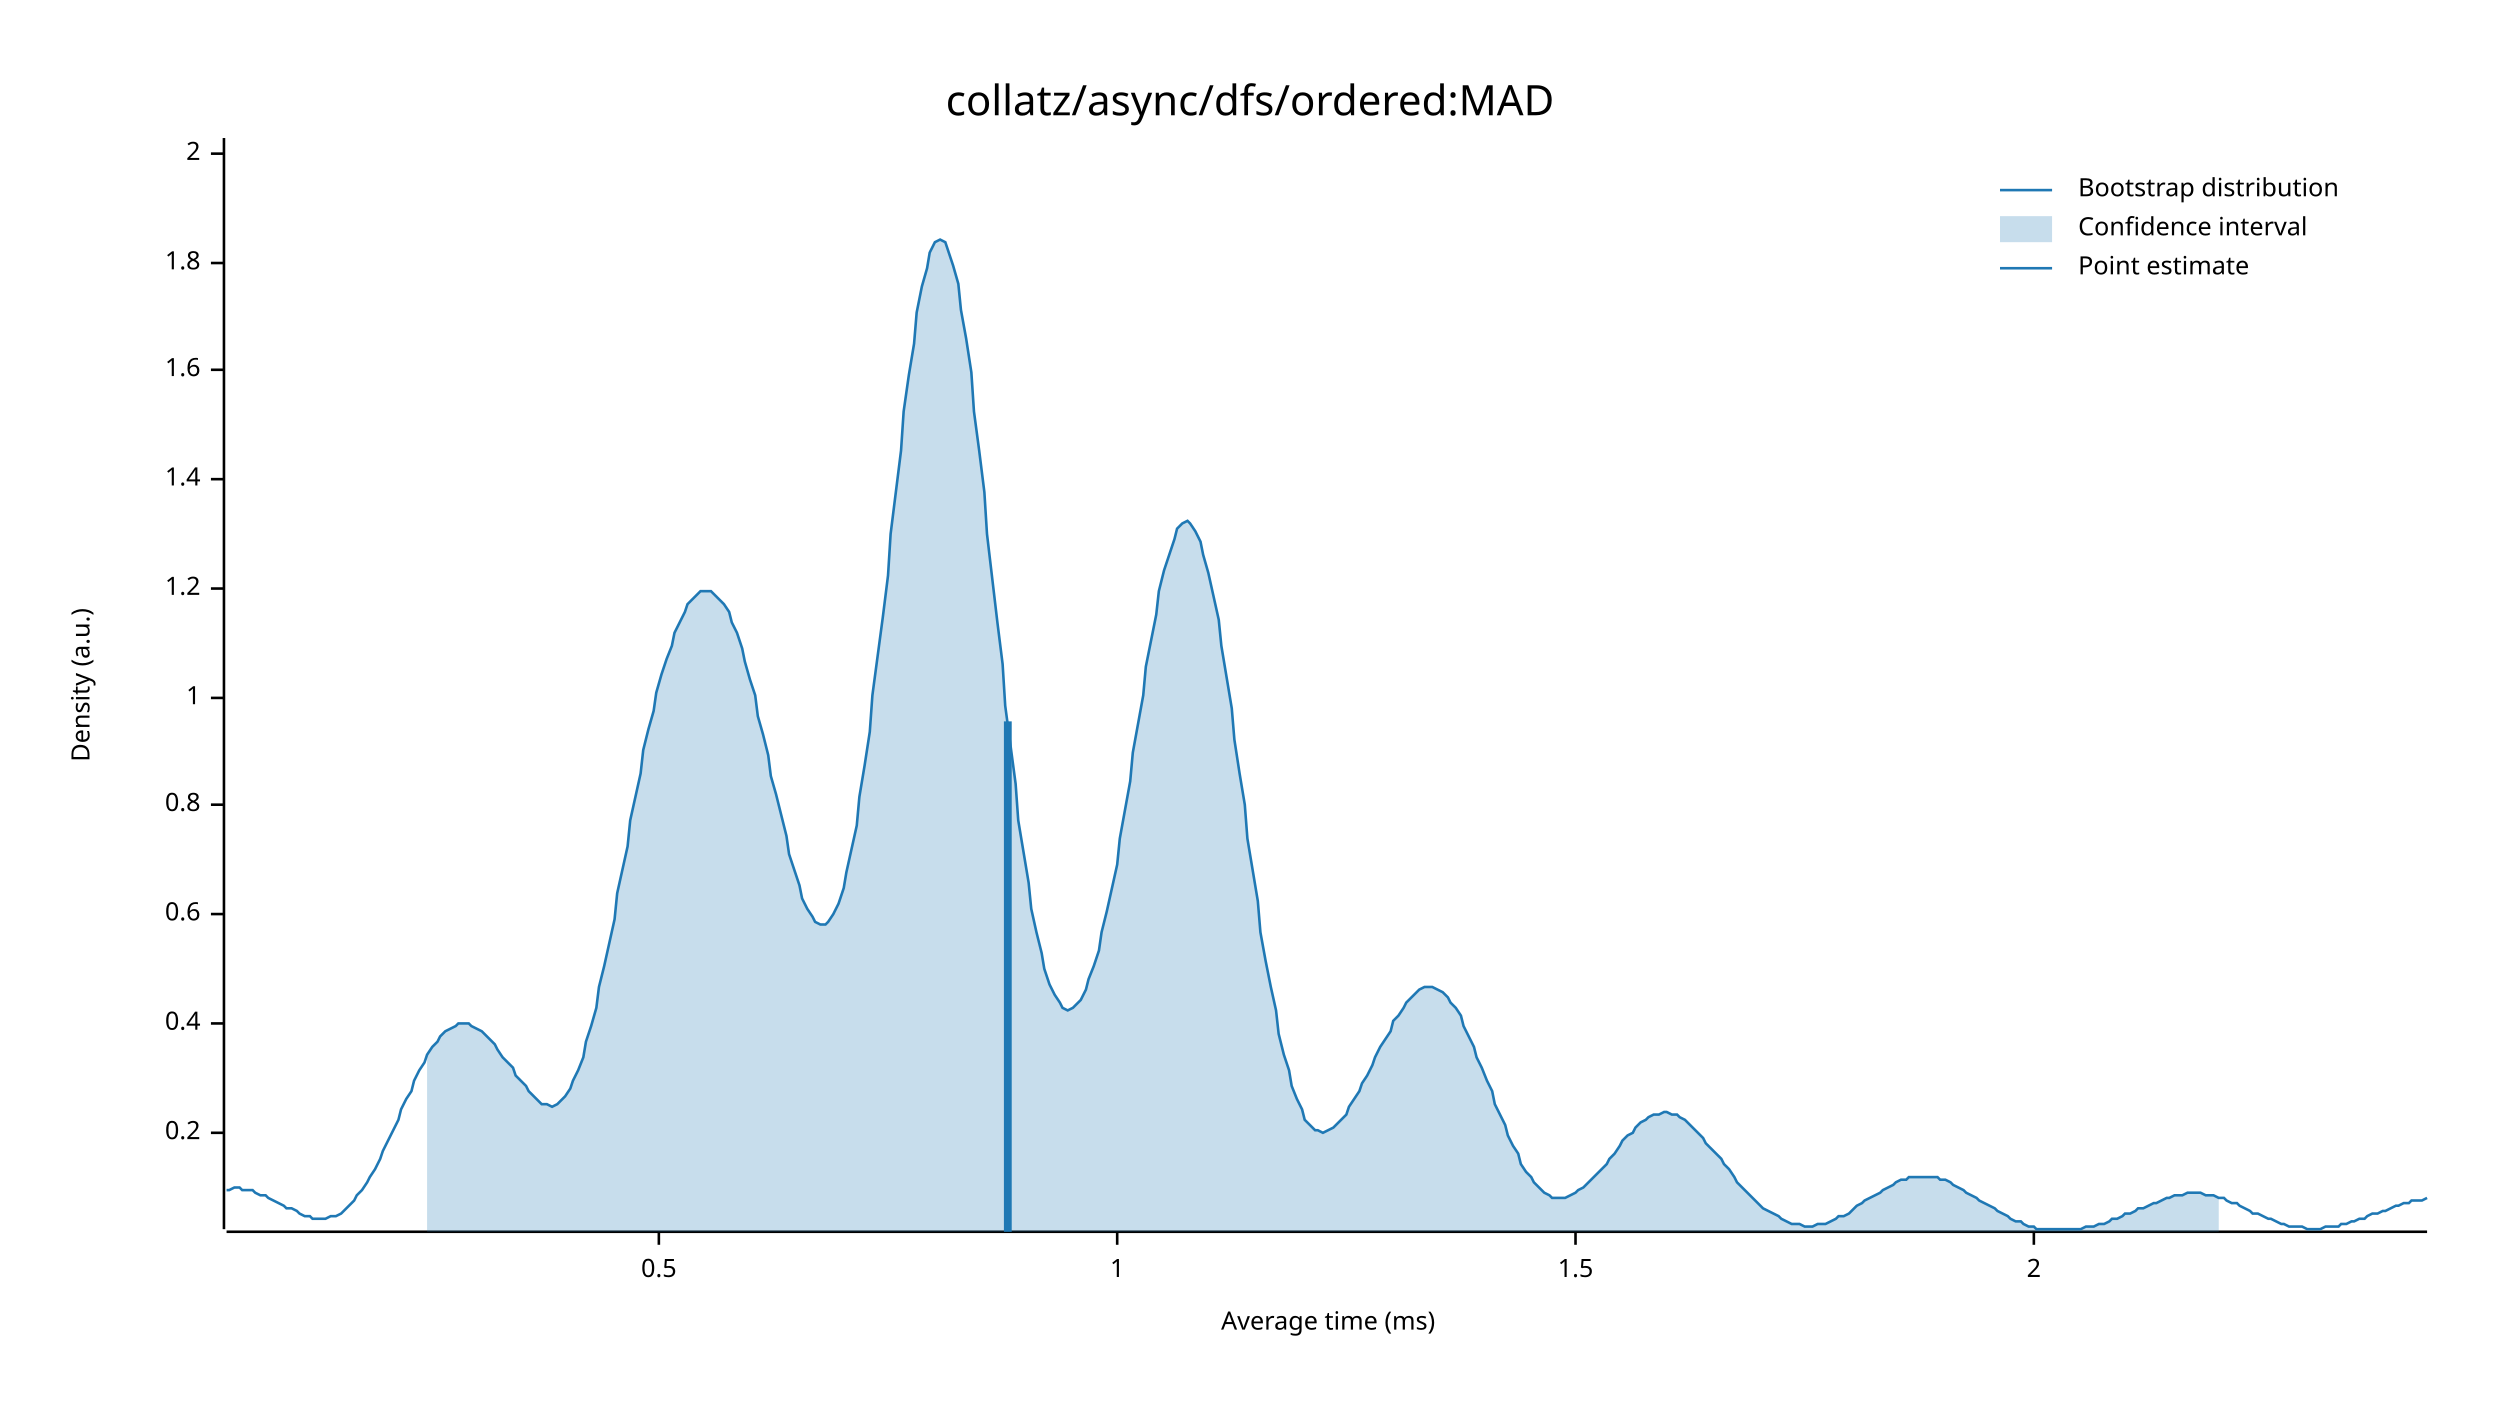
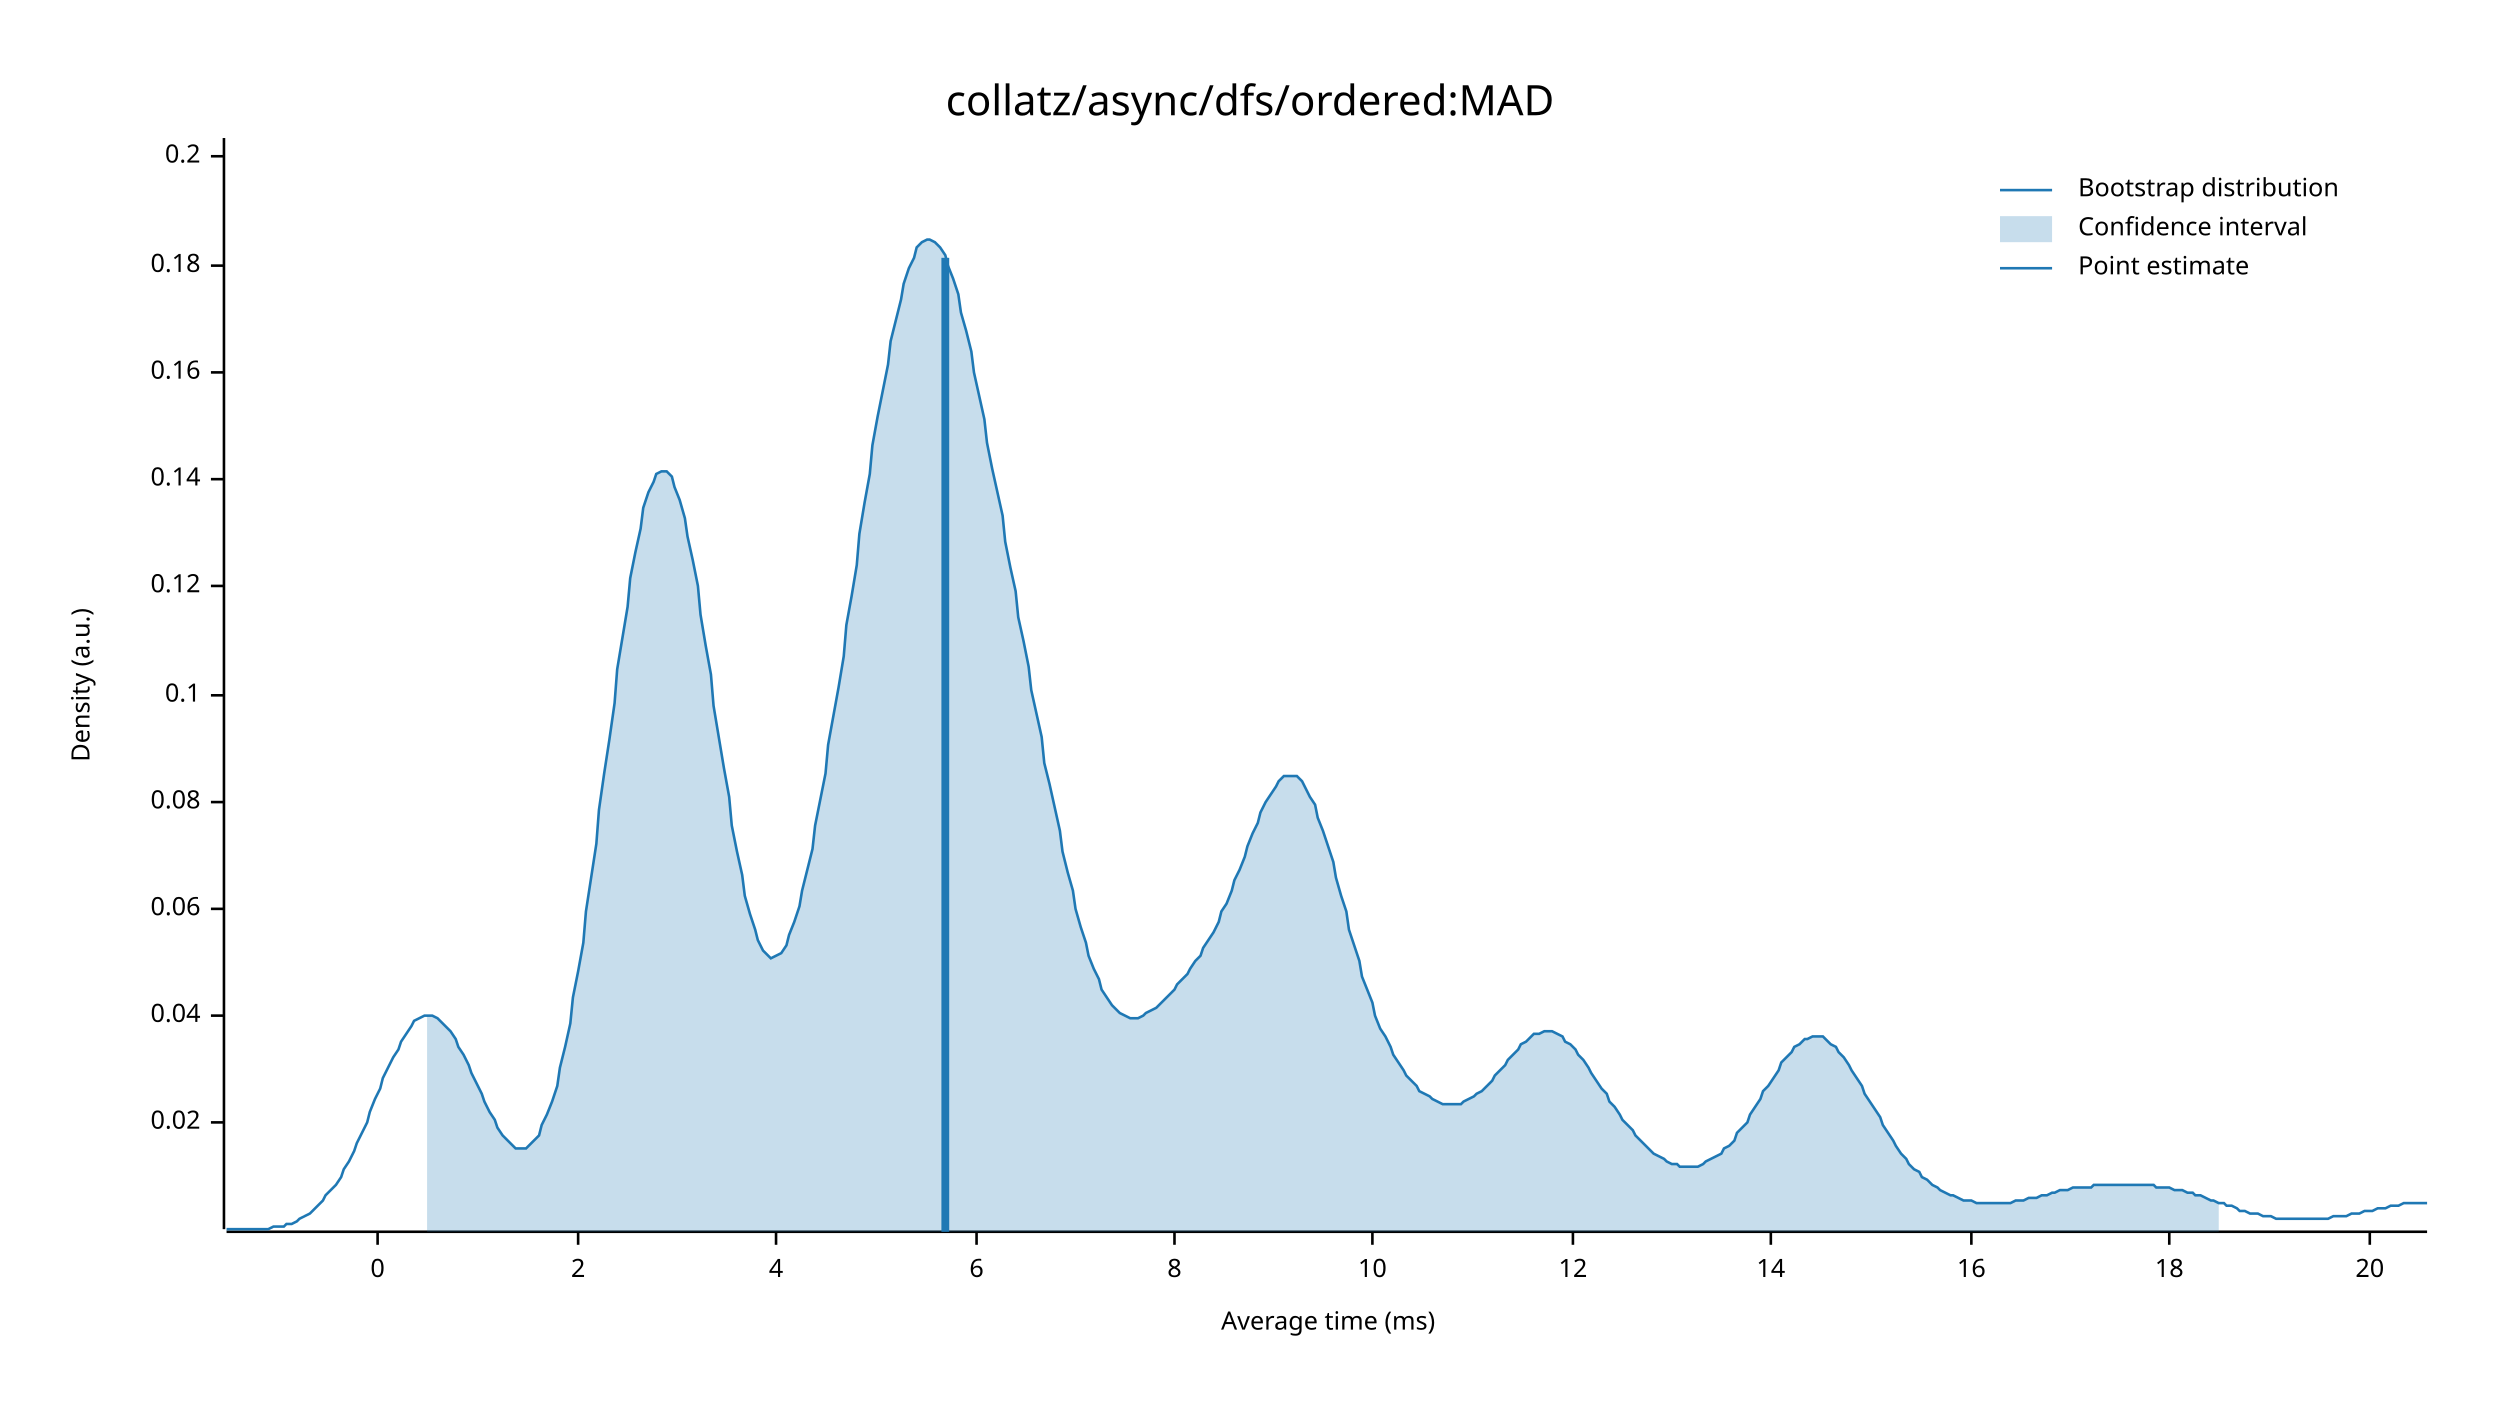
<svg xmlns="http://www.w3.org/2000/svg" width="960" height="540" viewBox="0 0 960 540">
  <text x="480" y="32" dy="0.76em" text-anchor="middle" font-family="sans-serif" font-size="16.129" opacity="1" fill="#000000">
collatz/async/dfs/ordered:MAD
</text>
  <text x="27" y="263" dy="0.76em" text-anchor="middle" font-family="sans-serif" font-size="9.677" opacity="1" fill="#000000" transform="rotate(270, 27, 263)">
Density (a.u.)
</text>
  <text x="510" y="513" dy="-0.5ex" text-anchor="middle" font-family="sans-serif" font-size="9.677" opacity="1" fill="#000000">
Average time (ms)
</text>
  <polyline fill="none" opacity="1" stroke="#000000" stroke-width="1" points="86,53 86,472 " />
-   <text x="77" y="435" dy="0.5ex" text-anchor="end" font-family="sans-serif" font-size="9.677" opacity="1" fill="#000000">
+   <text x="77" y="431" dy="0.5ex" text-anchor="end" font-family="sans-serif" font-size="9.677" opacity="1" fill="#000000">
+ 0.02
+ </text>
+   <polyline fill="none" opacity="1" stroke="#000000" stroke-width="1" points="81,431 86,431 " />
+   <text x="77" y="390" dy="0.5ex" text-anchor="end" font-family="sans-serif" font-size="9.677" opacity="1" fill="#000000">
+ 0.04
+ </text>
+   <polyline fill="none" opacity="1" stroke="#000000" stroke-width="1" points="81,390 86,390 " />
+   <text x="77" y="349" dy="0.5ex" text-anchor="end" font-family="sans-serif" font-size="9.677" opacity="1" fill="#000000">
+ 0.06
+ </text>
+   <polyline fill="none" opacity="1" stroke="#000000" stroke-width="1" points="81,349 86,349 " />
+   <text x="77" y="308" dy="0.5ex" text-anchor="end" font-family="sans-serif" font-size="9.677" opacity="1" fill="#000000">
+ 0.08
+ </text>
+   <polyline fill="none" opacity="1" stroke="#000000" stroke-width="1" points="81,308 86,308 " />
+   <text x="77" y="267" dy="0.5ex" text-anchor="end" font-family="sans-serif" font-size="9.677" opacity="1" fill="#000000">
+ 0.1
+ </text>
+   <polyline fill="none" opacity="1" stroke="#000000" stroke-width="1" points="81,267 86,267 " />
+   <text x="77" y="225" dy="0.5ex" text-anchor="end" font-family="sans-serif" font-size="9.677" opacity="1" fill="#000000">
+ 0.12
+ </text>
+   <polyline fill="none" opacity="1" stroke="#000000" stroke-width="1" points="81,225 86,225 " />
+   <text x="77" y="184" dy="0.5ex" text-anchor="end" font-family="sans-serif" font-size="9.677" opacity="1" fill="#000000">
+ 0.14
+ </text>
+   <polyline fill="none" opacity="1" stroke="#000000" stroke-width="1" points="81,184 86,184 " />
+   <text x="77" y="143" dy="0.5ex" text-anchor="end" font-family="sans-serif" font-size="9.677" opacity="1" fill="#000000">
+ 0.16
+ </text>
+   <polyline fill="none" opacity="1" stroke="#000000" stroke-width="1" points="81,143 86,143 " />
+   <text x="77" y="102" dy="0.5ex" text-anchor="end" font-family="sans-serif" font-size="9.677" opacity="1" fill="#000000">
+ 0.18
+ </text>
+   <polyline fill="none" opacity="1" stroke="#000000" stroke-width="1" points="81,102 86,102 " />
+   <text x="77" y="60" dy="0.5ex" text-anchor="end" font-family="sans-serif" font-size="9.677" opacity="1" fill="#000000">
0.2
</text>
-   <polyline fill="none" opacity="1" stroke="#000000" stroke-width="1" points="81,435 86,435 " />
-   <text x="77" y="393" dy="0.5ex" text-anchor="end" font-family="sans-serif" font-size="9.677" opacity="1" fill="#000000">
- 0.4
+   <polyline fill="none" opacity="1" stroke="#000000" stroke-width="1" points="81,60 86,60 " />
+   <polyline fill="none" opacity="1" stroke="#000000" stroke-width="1" points="87,473 932,473 " />
+   <text x="145" y="483" dy="0.76em" text-anchor="middle" font-family="sans-serif" font-size="9.677" opacity="1" fill="#000000">
+ 0
</text>
-   <polyline fill="none" opacity="1" stroke="#000000" stroke-width="1" points="81,393 86,393 " />
-   <text x="77" y="351" dy="0.5ex" text-anchor="end" font-family="sans-serif" font-size="9.677" opacity="1" fill="#000000">
- 0.6
- </text>
-   <polyline fill="none" opacity="1" stroke="#000000" stroke-width="1" points="81,351 86,351 " />
-   <text x="77" y="309" dy="0.5ex" text-anchor="end" font-family="sans-serif" font-size="9.677" opacity="1" fill="#000000">
- 0.8
- </text>
-   <polyline fill="none" opacity="1" stroke="#000000" stroke-width="1" points="81,309 86,309 " />
-   <text x="77" y="268" dy="0.5ex" text-anchor="end" font-family="sans-serif" font-size="9.677" opacity="1" fill="#000000">
- 1
- </text>
-   <polyline fill="none" opacity="1" stroke="#000000" stroke-width="1" points="81,268 86,268 " />
-   <text x="77" y="226" dy="0.5ex" text-anchor="end" font-family="sans-serif" font-size="9.677" opacity="1" fill="#000000">
- 1.2
- </text>
-   <polyline fill="none" opacity="1" stroke="#000000" stroke-width="1" points="81,226 86,226 " />
-   <text x="77" y="184" dy="0.5ex" text-anchor="end" font-family="sans-serif" font-size="9.677" opacity="1" fill="#000000">
- 1.4
- </text>
-   <polyline fill="none" opacity="1" stroke="#000000" stroke-width="1" points="81,184 86,184 " />
-   <text x="77" y="142" dy="0.5ex" text-anchor="end" font-family="sans-serif" font-size="9.677" opacity="1" fill="#000000">
- 1.6
- </text>
-   <polyline fill="none" opacity="1" stroke="#000000" stroke-width="1" points="81,142 86,142 " />
-   <text x="77" y="101" dy="0.5ex" text-anchor="end" font-family="sans-serif" font-size="9.677" opacity="1" fill="#000000">
- 1.8
- </text>
-   <polyline fill="none" opacity="1" stroke="#000000" stroke-width="1" points="81,101 86,101 " />
-   <text x="77" y="59" dy="0.5ex" text-anchor="end" font-family="sans-serif" font-size="9.677" opacity="1" fill="#000000">
+   <polyline fill="none" opacity="1" stroke="#000000" stroke-width="1" points="145,473 145,478 " />
+   <text x="222" y="483" dy="0.76em" text-anchor="middle" font-family="sans-serif" font-size="9.677" opacity="1" fill="#000000">
2
</text>
-   <polyline fill="none" opacity="1" stroke="#000000" stroke-width="1" points="81,59 86,59 " />
-   <polyline fill="none" opacity="1" stroke="#000000" stroke-width="1" points="87,473 932,473 " />
-   <text x="253" y="483" dy="0.76em" text-anchor="middle" font-family="sans-serif" font-size="9.677" opacity="1" fill="#000000">
- 0.5
+   <polyline fill="none" opacity="1" stroke="#000000" stroke-width="1" points="222,473 222,478 " />
+   <text x="298" y="483" dy="0.76em" text-anchor="middle" font-family="sans-serif" font-size="9.677" opacity="1" fill="#000000">
+ 4
</text>
-   <polyline fill="none" opacity="1" stroke="#000000" stroke-width="1" points="253,473 253,478 " />
-   <text x="429" y="483" dy="0.76em" text-anchor="middle" font-family="sans-serif" font-size="9.677" opacity="1" fill="#000000">
- 1
+   <polyline fill="none" opacity="1" stroke="#000000" stroke-width="1" points="298,473 298,478 " />
+   <text x="375" y="483" dy="0.76em" text-anchor="middle" font-family="sans-serif" font-size="9.677" opacity="1" fill="#000000">
+ 6
</text>
-   <polyline fill="none" opacity="1" stroke="#000000" stroke-width="1" points="429,473 429,478 " />
-   <text x="605" y="483" dy="0.76em" text-anchor="middle" font-family="sans-serif" font-size="9.677" opacity="1" fill="#000000">
- 1.5
+   <polyline fill="none" opacity="1" stroke="#000000" stroke-width="1" points="375,473 375,478 " />
+   <text x="451" y="483" dy="0.76em" text-anchor="middle" font-family="sans-serif" font-size="9.677" opacity="1" fill="#000000">
+ 8
</text>
-   <polyline fill="none" opacity="1" stroke="#000000" stroke-width="1" points="605,473 605,478 " />
-   <text x="781" y="483" dy="0.76em" text-anchor="middle" font-family="sans-serif" font-size="9.677" opacity="1" fill="#000000">
- 2
+   <polyline fill="none" opacity="1" stroke="#000000" stroke-width="1" points="451,473 451,478 " />
+   <text x="527" y="483" dy="0.76em" text-anchor="middle" font-family="sans-serif" font-size="9.677" opacity="1" fill="#000000">
+ 10
</text>
-   <polyline fill="none" opacity="1" stroke="#000000" stroke-width="1" points="781,473 781,478 " />
-   <polyline fill="none" opacity="1" stroke="#1F78B4" stroke-width="1" points="87,457 88,457 90,456 92,456 93,457 95,457 97,457 98,458 100,459 102,459 103,460 105,461 107,462 109,463 110,464 112,464 114,465 115,466 117,467 119,467 120,468 122,468 124,468 125,468 127,467 129,467 131,466 132,465 134,463 136,461 137,459 139,457 141,454 142,452 144,449 146,445 147,442 149,438 151,434 153,430 154,426 156,422 158,419 159,415 161,411 163,408 164,405 166,402 168,400 169,398 171,396 173,395 175,394 176,393 178,393 180,393 181,394 183,395 185,396 186,397 188,399 190,401 191,403 193,406 195,408 197,410 198,413 200,415 202,417 203,419 205,421 207,423 208,424 210,424 212,425 214,424 215,423 217,421 219,418 220,415 222,411 224,406 225,400 227,394 229,387 230,379 232,371 234,362 236,353 237,343 239,334 241,325 242,315 244,306 246,297 247,288 249,280 251,273 252,266 254,259 256,253 258,248 259,243 261,239 263,235 264,232 266,230 268,228 269,227 271,227 273,227 274,228 276,230 278,232 280,235 281,239 283,243 285,249 286,254 288,261 290,267 291,275 293,282 295,290 296,298 298,305 300,313 302,321 303,328 305,334 307,340 308,345 310,349 312,352 313,354 315,355 317,355 318,354 320,351 322,347 324,341 325,335 327,326 329,317 330,306 332,294 334,281 335,267 337,252 339,237 341,221 342,205 344,189 346,173 347,158 349,144 351,132 352,120 354,110 356,103 357,97 359,93 361,92 363,93 364,96 366,102 368,109 369,119 371,130 373,143 374,158 376,173 378,189 379,205 381,222 383,239 385,255 386,271 388,286 390,301 391,315 393,327 395,339 396,349 398,358 400,366 401,372 403,378 405,382 407,385 408,387 410,388 412,387 413,386 415,384 417,380 418,376 420,371 422,365 423,358 425,350 427,341 429,332 430,322 432,311 434,300 435,289 437,278 439,267 440,256 442,246 444,236 445,227 447,219 449,213 451,207 452,203 454,201 456,200 457,201 459,204 461,208 462,213 464,220 466,229 468,238 469,248 471,260 473,272 474,284 476,297 478,309 479,322 481,334 483,346 484,358 486,369 488,379 490,388 491,397 493,405 495,411 496,417 498,422 500,426 501,430 503,432 505,434 506,434 508,435 510,434 512,433 513,432 515,430 517,428 518,425 520,422 522,419 523,416 525,413 527,409 528,406 530,402 532,399 534,396 535,392 537,390 539,387 540,385 542,383 544,381 545,380 547,379 549,379 550,379 552,380 554,381 556,383 557,385 559,387 561,390 562,394 564,398 566,402 567,406 569,410 571,415 573,419 574,424 576,428 578,432 579,436 581,440 583,443 584,447 586,450 588,452 589,454 591,456 593,458 595,459 596,460 598,460 600,460 601,460 603,459 605,458 606,457 608,456 610,454 611,453 613,451 615,449 617,447 618,445 620,443 622,440 623,438 625,436 627,435 628,433 630,431 632,430 633,429 635,428 637,428 639,427 640,427 642,428 644,428 645,429 647,430 649,432 650,433 652,435 654,437 655,439 657,441 659,443 661,445 662,447 664,449 666,452 667,454 669,456 671,458 672,459 674,461 676,463 677,464 679,465 681,466 683,467 684,468 686,469 688,470 689,470 691,470 693,471 694,471 696,471 698,470 700,470 701,470 703,469 705,468 706,467 708,467 710,466 711,465 713,463 715,462 716,461 718,460 720,459 722,458 723,457 725,456 727,455 728,454 730,453 732,453 733,452 735,452 737,452 738,452 740,452 742,452 744,452 745,453 747,453 749,454 750,455 752,456 754,457 755,458 757,459 759,460 760,461 762,462 764,463 766,464 767,465 769,466 771,467 772,468 774,469 776,469 777,470 779,471 781,471 782,472 784,472 786,472 788,472 789,472 791,472 793,472 794,472 796,472 798,472 799,472 801,471 803,471 804,471 806,470 808,470 810,469 811,468 813,468 815,467 816,466 818,466 820,465 821,464 823,464 825,463 827,462 828,462 830,461 832,460 833,460 835,459 837,459 838,459 840,458 842,458 843,458 845,458 847,459 849,459 850,459 852,460 854,460 855,461 857,462 859,462 860,463 862,464 864,465 865,466 867,466 869,467 871,468 872,468 874,469 876,470 877,470 879,471 881,471 882,471 884,471 886,472 887,472 889,472 891,472 893,471 894,471 896,471 898,471 899,470 901,470 903,469 904,469 906,468 908,468 909,467 911,466 913,466 915,465 916,465 918,464 920,463 921,463 923,462 925,462 926,461 928,461 930,461 932,460 " />
-   <polygon opacity="0.25" fill="#1F78B4" points="164,405 166,402 168,400 169,398 171,396 173,395 175,394 176,393 178,393 180,393 181,394 183,395 185,396 186,397 188,399 190,401 191,403 193,406 195,408 197,410 198,413 200,415 202,417 203,419 205,421 207,423 208,424 210,424 212,425 214,424 215,423 217,421 219,418 220,415 222,411 224,406 225,400 227,394 229,387 230,379 232,371 234,362 236,353 237,343 239,334 241,325 242,315 244,306 246,297 247,288 249,280 251,273 252,266 254,259 256,253 258,248 259,243 261,239 263,235 264,232 266,230 268,228 269,227 271,227 273,227 274,228 276,230 278,232 280,235 281,239 283,243 285,249 286,254 288,261 290,267 291,275 293,282 295,290 296,298 298,305 300,313 302,321 303,328 305,334 307,340 308,345 310,349 312,352 313,354 315,355 317,355 318,354 320,351 322,347 324,341 325,335 327,326 329,317 330,306 332,294 334,281 335,267 337,252 339,237 341,221 342,205 344,189 346,173 347,158 349,144 351,132 352,120 354,110 356,103 357,97 359,93 361,92 363,93 364,96 366,102 368,109 369,119 371,130 373,143 374,158 376,173 378,189 379,205 381,222 383,239 385,255 386,271 388,286 390,301 391,315 393,327 395,339 396,349 398,358 400,366 401,372 403,378 405,382 407,385 408,387 410,388 412,387 413,386 415,384 417,380 418,376 420,371 422,365 423,358 425,350 427,341 429,332 430,322 432,311 434,300 435,289 437,278 439,267 440,256 442,246 444,236 445,227 447,219 449,213 451,207 452,203 454,201 456,200 457,201 459,204 461,208 462,213 464,220 466,229 468,238 469,248 471,260 473,272 474,284 476,297 478,309 479,322 481,334 483,346 484,358 486,369 488,379 490,388 491,397 493,405 495,411 496,417 498,422 500,426 501,430 503,432 505,434 506,434 508,435 510,434 512,433 513,432 515,430 517,428 518,425 520,422 522,419 523,416 525,413 527,409 528,406 530,402 532,399 534,396 535,392 537,390 539,387 540,385 542,383 544,381 545,380 547,379 549,379 550,379 552,380 554,381 556,383 557,385 559,387 561,390 562,394 564,398 566,402 567,406 569,410 571,415 573,419 574,424 576,428 578,432 579,436 581,440 583,443 584,447 586,450 588,452 589,454 591,456 593,458 595,459 596,460 598,460 600,460 601,460 603,459 605,458 606,457 608,456 610,454 611,453 613,451 615,449 617,447 618,445 620,443 622,440 623,438 625,436 627,435 628,433 630,431 632,430 633,429 635,428 637,428 639,427 640,427 642,428 644,428 645,429 647,430 649,432 650,433 652,435 654,437 655,439 657,441 659,443 661,445 662,447 664,449 666,452 667,454 669,456 671,458 672,459 674,461 676,463 677,464 679,465 681,466 683,467 684,468 686,469 688,470 689,470 691,470 693,471 694,471 696,471 698,470 700,470 701,470 703,469 705,468 706,467 708,467 710,466 711,465 713,463 715,462 716,461 718,460 720,459 722,458 723,457 725,456 727,455 728,454 730,453 732,453 733,452 735,452 737,452 738,452 740,452 742,452 744,452 745,453 747,453 749,454 750,455 752,456 754,457 755,458 757,459 759,460 760,461 762,462 764,463 766,464 767,465 769,466 771,467 772,468 774,469 776,469 777,470 779,471 781,471 782,472 784,472 786,472 788,472 789,472 791,472 793,472 794,472 796,472 798,472 799,472 801,471 803,471 804,471 806,470 808,470 810,469 811,468 813,468 815,467 816,466 818,466 820,465 821,464 823,464 825,463 827,462 828,462 830,461 832,460 833,460 835,459 837,459 838,459 840,458 842,458 843,458 845,458 847,459 849,459 850,459 852,460 852,473 164,473 " />
-   <polyline fill="none" opacity="1" stroke="#1F78B4" stroke-width="3" points="387,473 387,277 " />
+   <polyline fill="none" opacity="1" stroke="#000000" stroke-width="1" points="527,473 527,478 " />
+   <text x="604" y="483" dy="0.76em" text-anchor="middle" font-family="sans-serif" font-size="9.677" opacity="1" fill="#000000">
+ 12
+ </text>
+   <polyline fill="none" opacity="1" stroke="#000000" stroke-width="1" points="604,473 604,478 " />
+   <text x="680" y="483" dy="0.76em" text-anchor="middle" font-family="sans-serif" font-size="9.677" opacity="1" fill="#000000">
+ 14
+ </text>
+   <polyline fill="none" opacity="1" stroke="#000000" stroke-width="1" points="680,473 680,478 " />
+   <text x="757" y="483" dy="0.76em" text-anchor="middle" font-family="sans-serif" font-size="9.677" opacity="1" fill="#000000">
+ 16
+ </text>
+   <polyline fill="none" opacity="1" stroke="#000000" stroke-width="1" points="757,473 757,478 " />
+   <text x="833" y="483" dy="0.76em" text-anchor="middle" font-family="sans-serif" font-size="9.677" opacity="1" fill="#000000">
+ 18
+ </text>
+   <polyline fill="none" opacity="1" stroke="#000000" stroke-width="1" points="833,473 833,478 " />
+   <text x="910" y="483" dy="0.76em" text-anchor="middle" font-family="sans-serif" font-size="9.677" opacity="1" fill="#000000">
+ 20
+ </text>
+   <polyline fill="none" opacity="1" stroke="#000000" stroke-width="1" points="910,473 910,478 " />
+   <polyline fill="none" opacity="1" stroke="#1F78B4" stroke-width="1" points="87,472 88,472 90,472 92,472 93,472 95,472 97,472 98,472 100,472 102,472 103,472 105,471 107,471 109,471 110,470 112,470 114,469 115,468 117,467 119,466 120,465 122,463 124,461 125,459 127,457 129,455 131,452 132,449 134,446 136,442 137,439 139,435 141,431 142,427 144,422 146,418 147,414 149,410 151,406 153,403 154,400 156,397 158,394 159,392 161,391 163,390 164,390 166,390 168,391 169,392 171,394 173,396 175,399 176,402 178,405 180,409 181,412 183,416 185,420 186,423 188,427 190,430 191,433 193,436 195,438 197,440 198,441 200,441 202,441 203,440 205,438 207,436 208,432 210,428 212,423 214,417 215,410 217,402 219,393 220,383 222,373 224,362 225,350 227,337 229,324 230,311 232,297 234,284 236,270 237,257 239,245 241,233 242,222 244,212 246,203 247,195 249,189 251,185 252,182 254,181 256,181 258,183 259,187 261,192 263,199 264,206 266,215 268,225 269,236 271,248 273,259 274,271 276,283 278,295 280,306 281,317 283,327 285,336 286,344 288,351 290,357 291,361 293,365 295,367 296,368 298,367 300,366 302,363 303,359 305,354 307,348 308,342 310,334 312,326 313,317 315,307 317,297 318,286 320,275 322,264 324,252 325,240 327,229 329,217 330,205 332,193 334,182 335,171 337,160 339,150 341,140 342,131 344,123 346,115 347,109 349,103 351,99 352,95 354,93 356,92 357,92 359,93 361,95 363,98 364,102 366,107 368,113 369,120 371,127 373,135 374,143 376,152 378,161 379,170 381,180 383,189 385,198 386,208 388,218 390,227 391,237 393,246 395,256 396,265 398,274 400,283 401,293 403,301 405,310 407,319 408,327 410,335 412,342 413,349 415,356 417,362 418,367 420,372 422,376 423,380 425,383 427,386 429,388 430,389 432,390 434,391 435,391 437,391 439,390 440,389 442,388 444,387 445,386 447,384 449,382 451,380 452,378 454,376 456,374 457,372 459,369 461,367 462,364 464,361 466,358 468,354 469,350 471,347 473,342 474,338 476,334 478,329 479,325 481,320 483,316 484,312 486,308 488,305 490,302 491,300 493,298 495,298 496,298 498,298 500,300 501,302 503,306 505,309 506,314 508,319 510,325 512,331 513,337 515,344 517,350 518,357 520,363 522,369 523,375 525,380 527,385 528,390 530,395 532,398 534,402 535,405 537,408 539,411 540,413 542,415 544,417 545,419 547,420 549,421 550,422 552,423 554,424 556,424 557,424 559,424 561,424 562,423 564,422 566,421 567,420 569,419 571,417 573,415 574,413 576,411 578,409 579,407 581,405 583,403 584,401 586,400 588,398 589,397 591,397 593,396 595,396 596,396 598,397 600,398 601,400 603,401 605,403 606,405 608,407 610,410 611,412 613,415 615,418 617,420 618,423 620,425 622,428 623,430 625,432 627,434 628,436 630,438 632,440 633,441 635,443 637,444 639,445 640,446 642,447 644,447 645,448 647,448 649,448 650,448 652,448 654,447 655,446 657,445 659,444 661,443 662,441 664,440 666,438 667,435 669,433 671,431 672,428 674,425 676,422 677,419 679,417 681,414 683,411 684,408 686,406 688,404 689,402 691,401 693,399 694,399 696,398 698,398 700,398 701,399 703,401 705,402 706,404 708,406 710,409 711,411 713,414 715,417 716,420 718,423 720,426 722,429 723,432 725,435 727,438 728,440 730,443 732,445 733,447 735,449 737,450 738,452 740,453 742,455 744,456 745,457 747,458 749,459 750,459 752,460 754,461 755,461 757,461 759,462 760,462 762,462 764,462 766,462 767,462 769,462 771,462 772,462 774,461 776,461 777,461 779,460 781,460 782,460 784,459 786,459 788,458 789,458 791,457 793,457 794,457 796,456 798,456 799,456 801,456 803,456 804,455 806,455 808,455 810,455 811,455 813,455 815,455 816,455 818,455 820,455 821,455 823,455 825,455 827,455 828,456 830,456 832,456 833,456 835,457 837,457 838,457 840,458 842,458 843,459 845,459 847,460 849,461 850,461 852,462 854,462 855,463 857,463 859,464 860,465 862,465 864,466 865,466 867,466 869,467 871,467 872,467 874,468 876,468 877,468 879,468 881,468 882,468 884,468 886,468 887,468 889,468 891,468 893,468 894,468 896,467 898,467 899,467 901,467 903,466 904,466 906,466 908,465 909,465 911,465 913,464 915,464 916,464 918,463 920,463 921,463 923,462 925,462 926,462 928,462 930,462 932,462 " />
+   <polygon opacity="0.25" fill="#1F78B4" points="164,390 166,390 168,391 169,392 171,394 173,396 175,399 176,402 178,405 180,409 181,412 183,416 185,420 186,423 188,427 190,430 191,433 193,436 195,438 197,440 198,441 200,441 202,441 203,440 205,438 207,436 208,432 210,428 212,423 214,417 215,410 217,402 219,393 220,383 222,373 224,362 225,350 227,337 229,324 230,311 232,297 234,284 236,270 237,257 239,245 241,233 242,222 244,212 246,203 247,195 249,189 251,185 252,182 254,181 256,181 258,183 259,187 261,192 263,199 264,206 266,215 268,225 269,236 271,248 273,259 274,271 276,283 278,295 280,306 281,317 283,327 285,336 286,344 288,351 290,357 291,361 293,365 295,367 296,368 298,367 300,366 302,363 303,359 305,354 307,348 308,342 310,334 312,326 313,317 315,307 317,297 318,286 320,275 322,264 324,252 325,240 327,229 329,217 330,205 332,193 334,182 335,171 337,160 339,150 341,140 342,131 344,123 346,115 347,109 349,103 351,99 352,95 354,93 356,92 357,92 359,93 361,95 363,98 364,102 366,107 368,113 369,120 371,127 373,135 374,143 376,152 378,161 379,170 381,180 383,189 385,198 386,208 388,218 390,227 391,237 393,246 395,256 396,265 398,274 400,283 401,293 403,301 405,310 407,319 408,327 410,335 412,342 413,349 415,356 417,362 418,367 420,372 422,376 423,380 425,383 427,386 429,388 430,389 432,390 434,391 435,391 437,391 439,390 440,389 442,388 444,387 445,386 447,384 449,382 451,380 452,378 454,376 456,374 457,372 459,369 461,367 462,364 464,361 466,358 468,354 469,350 471,347 473,342 474,338 476,334 478,329 479,325 481,320 483,316 484,312 486,308 488,305 490,302 491,300 493,298 495,298 496,298 498,298 500,300 501,302 503,306 505,309 506,314 508,319 510,325 512,331 513,337 515,344 517,350 518,357 520,363 522,369 523,375 525,380 527,385 528,390 530,395 532,398 534,402 535,405 537,408 539,411 540,413 542,415 544,417 545,419 547,420 549,421 550,422 552,423 554,424 556,424 557,424 559,424 561,424 562,423 564,422 566,421 567,420 569,419 571,417 573,415 574,413 576,411 578,409 579,407 581,405 583,403 584,401 586,400 588,398 589,397 591,397 593,396 595,396 596,396 598,397 600,398 601,400 603,401 605,403 606,405 608,407 610,410 611,412 613,415 615,418 617,420 618,423 620,425 622,428 623,430 625,432 627,434 628,436 630,438 632,440 633,441 635,443 637,444 639,445 640,446 642,447 644,447 645,448 647,448 649,448 650,448 652,448 654,447 655,446 657,445 659,444 661,443 662,441 664,440 666,438 667,435 669,433 671,431 672,428 674,425 676,422 677,419 679,417 681,414 683,411 684,408 686,406 688,404 689,402 691,401 693,399 694,399 696,398 698,398 700,398 701,399 703,401 705,402 706,404 708,406 710,409 711,411 713,414 715,417 716,420 718,423 720,426 722,429 723,432 725,435 727,438 728,440 730,443 732,445 733,447 735,449 737,450 738,452 740,453 742,455 744,456 745,457 747,458 749,459 750,459 752,460 754,461 755,461 757,461 759,462 760,462 762,462 764,462 766,462 767,462 769,462 771,462 772,462 774,461 776,461 777,461 779,460 781,460 782,460 784,459 786,459 788,458 789,458 791,457 793,457 794,457 796,456 798,456 799,456 801,456 803,456 804,455 806,455 808,455 810,455 811,455 813,455 815,455 816,455 818,455 820,455 821,455 823,455 825,455 827,455 828,456 830,456 832,456 833,456 835,457 837,457 838,457 840,458 842,458 843,459 845,459 847,460 849,461 850,461 852,462 852,473 164,473 " />
+   <polyline fill="none" opacity="1" stroke="#1F78B4" stroke-width="3" points="363,473 363,99 " />
  <text x="798" y="68" dy="0.76em" text-anchor="start" font-family="sans-serif" font-size="9.677" opacity="1" fill="#000000">
Bootstrap distribution
</text>
  <text x="798" y="83" dy="0.76em" text-anchor="start" font-family="sans-serif" font-size="9.677" opacity="1" fill="#000000">
Confidence interval
</text>
  <text x="798" y="98" dy="0.76em" text-anchor="start" font-family="sans-serif" font-size="9.677" opacity="1" fill="#000000">
Point estimate
</text>
  <polyline fill="none" opacity="1" stroke="#1F78B4" stroke-width="1" points="768,73 788,73 " />
  <rect x="768" y="83" width="20" height="10" opacity="0.25" fill="#1F78B4" stroke="none" />
  <polyline fill="none" opacity="1" stroke="#1F78B4" stroke-width="1" points="768,103 788,103 " />
</svg>
